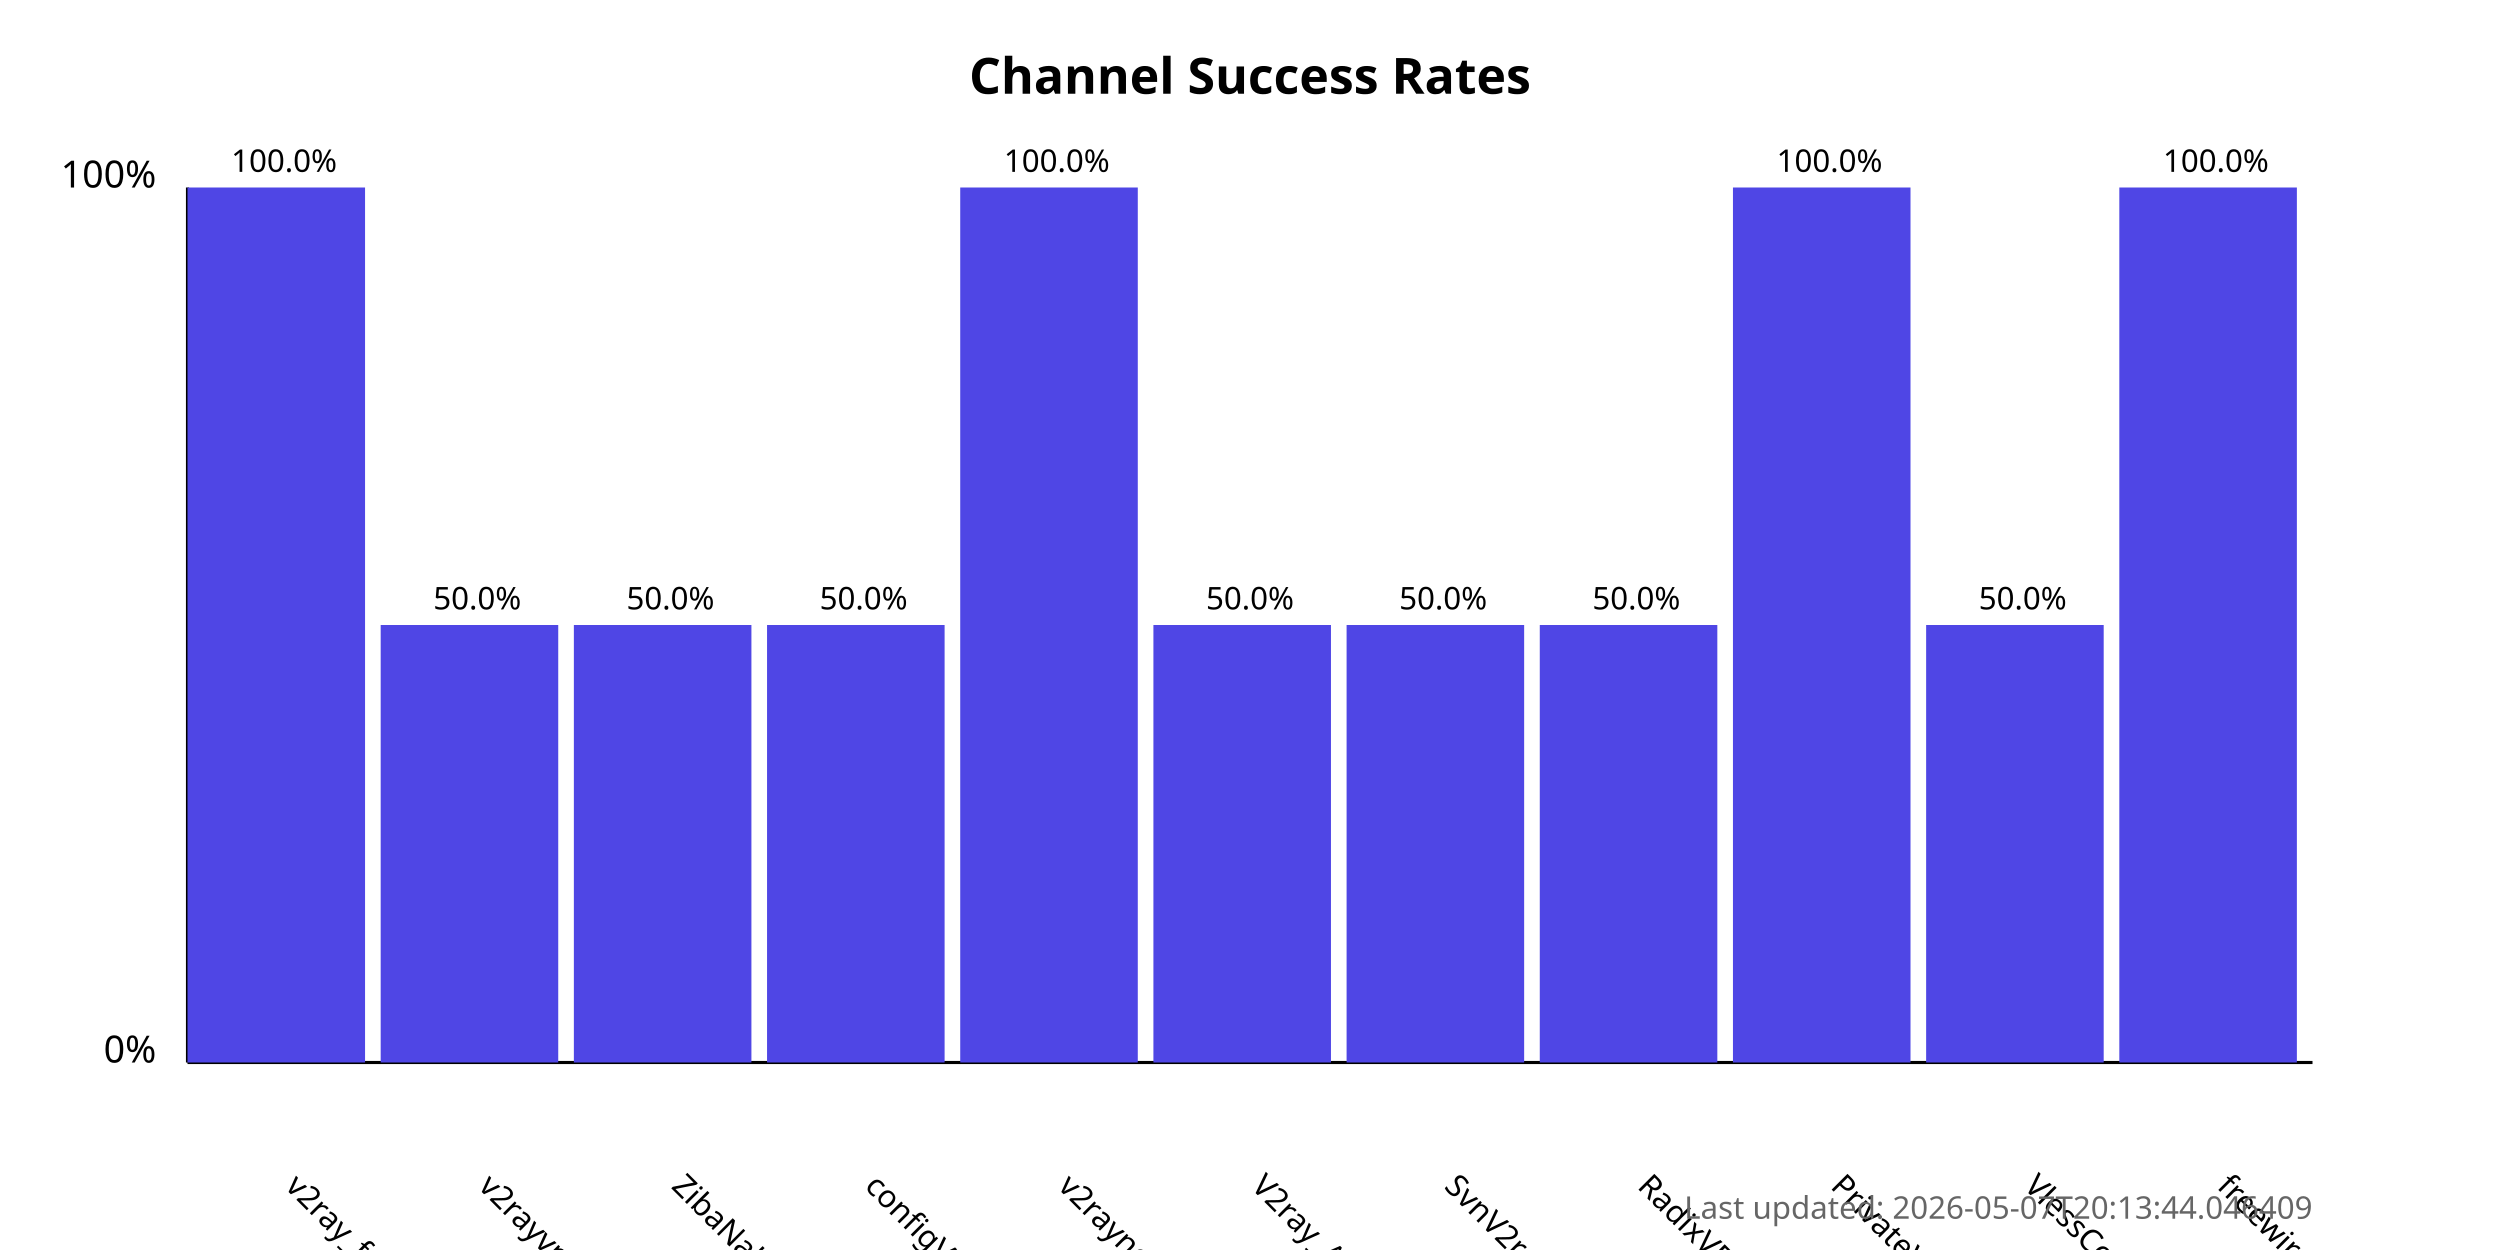
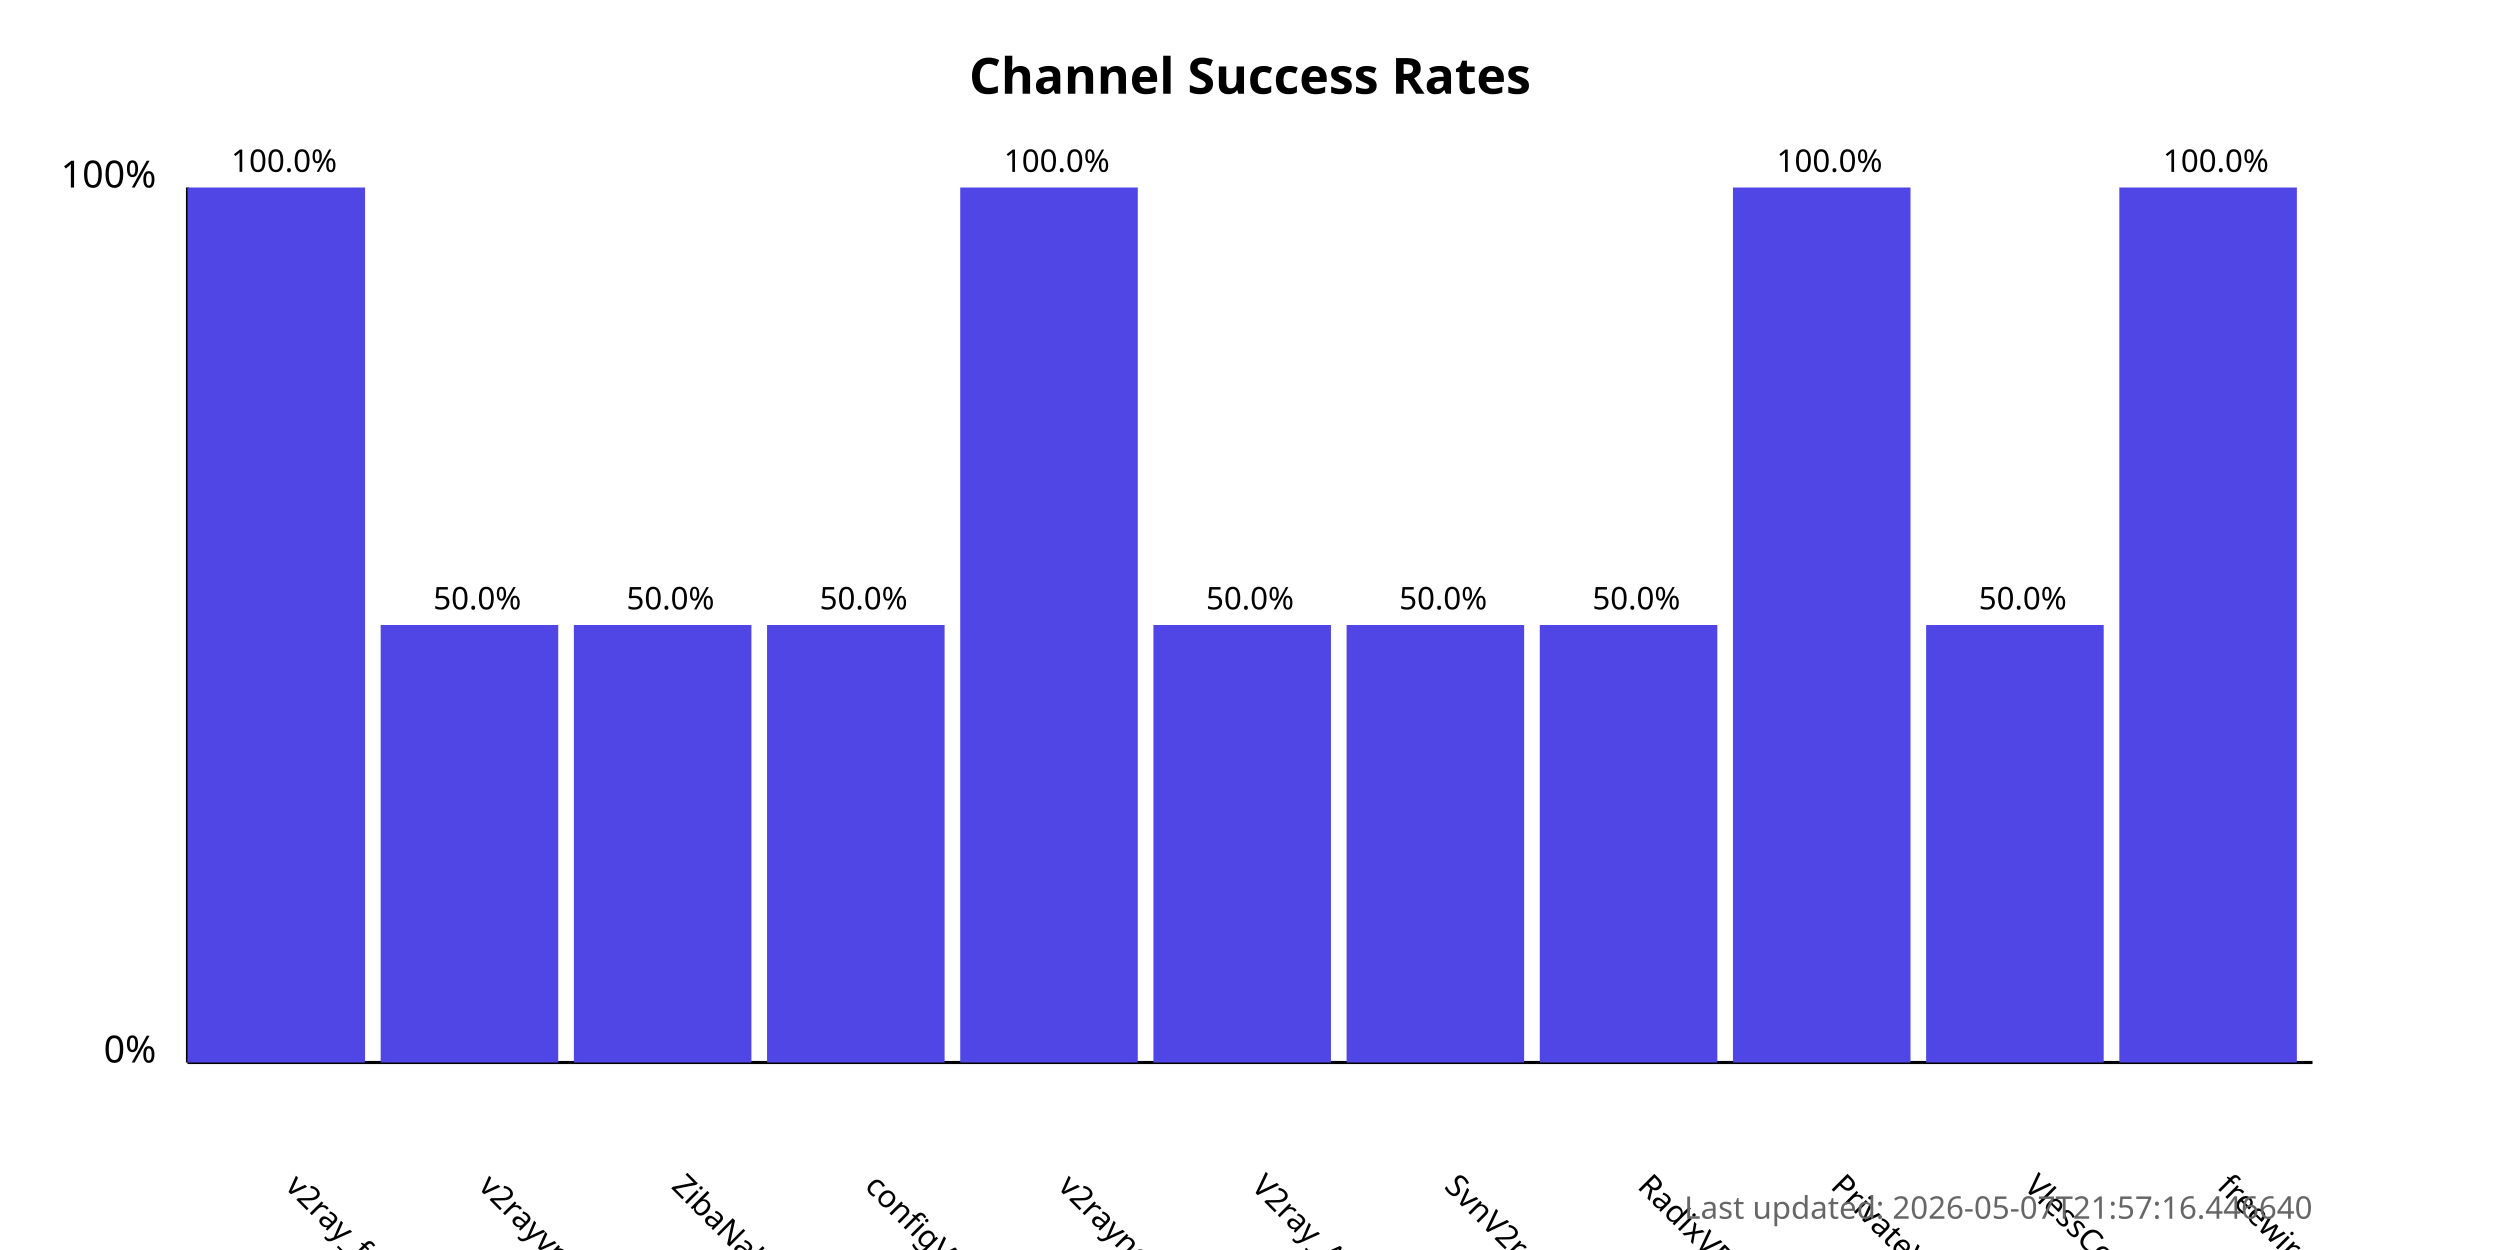
<svg xmlns="http://www.w3.org/2000/svg" width="800" height="400">
  <style>
            .chart-title { font: bold 16px sans-serif; }
            .axis-label { font: 12px sans-serif; }
            .tick-label { font: 10px sans-serif; }
            .bar { fill: #4f46e5; }
            .bar:hover { fill: #6366f1; }
            .timestamp { font: 10px sans-serif; fill: #666; }
        </style>
  <text x="400.0" y="30" text-anchor="middle" class="chart-title">
            Channel Success Rates
        </text>
  <line x1="60" y1="340" x2="60" y2="60" stroke="black" stroke-width="1" />
  <line x1="60" y1="340" x2="740" y2="340" stroke="black" stroke-width="1" />
  <text x="50" y="340" text-anchor="end" class="axis-label">0%</text>
  <text x="50" y="60" text-anchor="end" class="axis-label">100%</text>
  <g>
    <rect x="60" y="60.0" width="56.818" height="280.0" class="bar" />
    <text x="90.909" y="380" transform="rotate(45, 90.90909, 380)" text-anchor="start" class="tick-label">
                v2ray_free_conf
            </text>
    <text x="90.909" y="55.0" text-anchor="middle" class="tick-label">
                100.0%
            </text>
  </g>
  <g>
    <rect x="121.818" y="200.0" width="56.818" height="140.0" class="bar" />
    <text x="152.727" y="380" transform="rotate(45, 152.7273, 380)" text-anchor="start" class="tick-label">
                v2rayvpno
            </text>
    <text x="152.727" y="195.0" text-anchor="middle" class="tick-label">
                50.0%
            </text>
  </g>
  <g>
    <rect x="183.636" y="200.0" width="56.818" height="140.0" class="bar" />
    <text x="214.545" y="380" transform="rotate(45, 214.5455, 380)" text-anchor="start" class="tick-label">
                ZibaNabz
            </text>
    <text x="214.545" y="195.0" text-anchor="middle" class="tick-label">
                50.0%
            </text>
  </g>
  <g>
    <rect x="245.455" y="200.0" width="56.818" height="140.0" class="bar" />
    <text x="276.364" y="380" transform="rotate(45, 276.3636, 380)" text-anchor="start" class="tick-label">
                configV2rayForFree
            </text>
    <text x="276.364" y="195.0" text-anchor="middle" class="tick-label">
                50.0%
            </text>
  </g>
  <g>
    <rect x="307.273" y="60.0" width="56.818" height="280.0" class="bar" />
    <text x="338.182" y="380" transform="rotate(45, 338.1818, 380)" text-anchor="start" class="tick-label">
                v2rayngvpn
            </text>
    <text x="338.182" y="55.0" text-anchor="middle" class="tick-label">
                100.0%
            </text>
  </g>
  <g>
    <rect x="369.091" y="200.0" width="56.818" height="140.0" class="bar" />
    <text x="400.0" y="380" transform="rotate(45, 400.0, 380)" text-anchor="start" class="tick-label">
                V2ray_Alpha
            </text>
    <text x="400.0" y="195.0" text-anchor="middle" class="tick-label">
                50.0%
            </text>
  </g>
  <g>
    <rect x="430.909" y="200.0" width="56.818" height="140.0" class="bar" />
    <text x="461.818" y="380" transform="rotate(45, 461.8182, 380)" text-anchor="start" class="tick-label">
                SvnV2ray
            </text>
    <text x="461.818" y="195.0" text-anchor="middle" class="tick-label">
                50.0%
            </text>
  </g>
  <g>
    <rect x="492.727" y="200.0" width="56.818" height="140.0" class="bar" />
    <text x="523.636" y="380" transform="rotate(45, 523.6364, 380)" text-anchor="start" class="tick-label">
                RadixVPN
            </text>
    <text x="523.636" y="195.0" text-anchor="middle" class="tick-label">
                50.0%
            </text>
  </g>
  <g>
    <rect x="554.545" y="60.0" width="56.818" height="280.0" class="bar" />
    <text x="585.455" y="380" transform="rotate(45, 585.4545, 380)" text-anchor="start" class="tick-label">
                PrivateVPNs
            </text>
    <text x="585.455" y="55.0" text-anchor="middle" class="tick-label">
                100.0%
            </text>
  </g>
  <g>
    <rect x="616.364" y="200.0" width="56.818" height="140.0" class="bar" />
    <text x="647.273" y="380" transform="rotate(45, 647.2727, 380)" text-anchor="start" class="tick-label">
                VlessConfig
            </text>
    <text x="647.273" y="195.0" text-anchor="middle" class="tick-label">
                50.0%
            </text>
  </g>
  <g>
    <rect x="678.182" y="60.0" width="56.818" height="280.0" class="bar" />
    <text x="709.091" y="380" transform="rotate(45, 709.0909, 380)" text-anchor="start" class="tick-label">
                freewireguard
            </text>
    <text x="709.091" y="55.0" text-anchor="middle" class="tick-label">
                100.0%
            </text>
  </g>
  <text x="740" y="390" text-anchor="end" class="timestamp">
-             Last updated: 2026-05-07T20:13:44.046409
+             Last updated: 2026-05-07T21:57:16.446640
        </text>
</svg>
